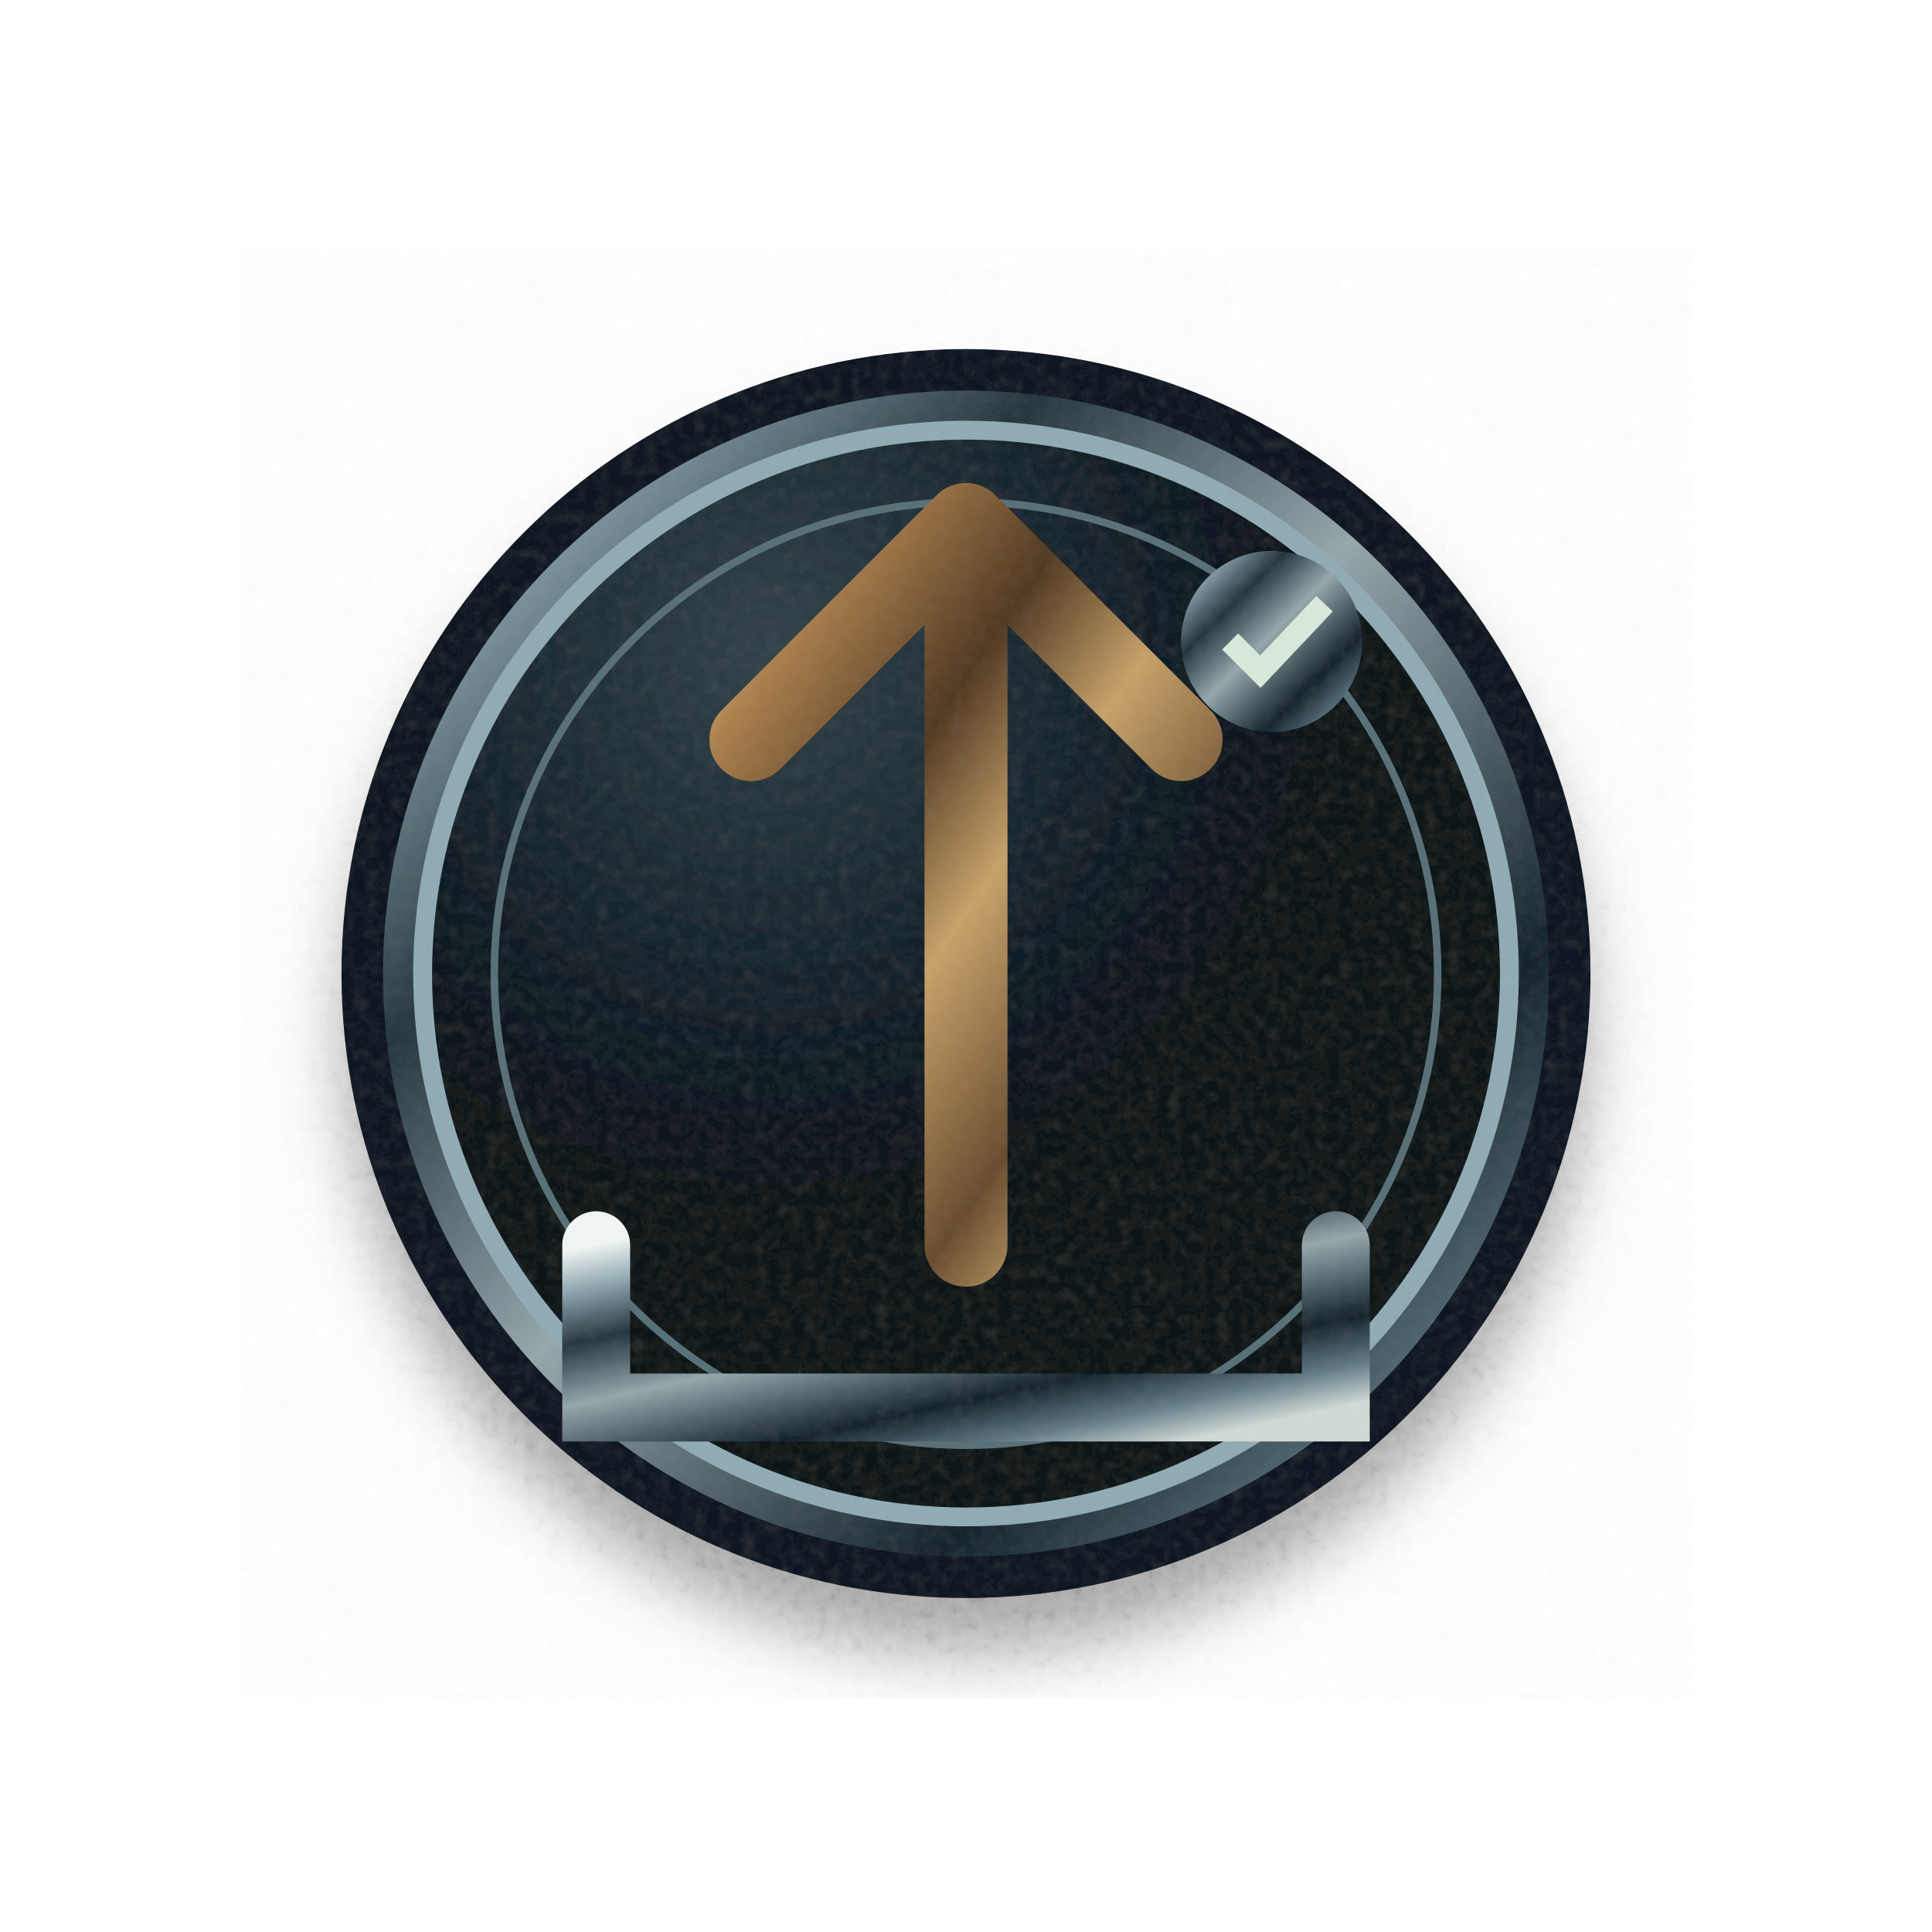
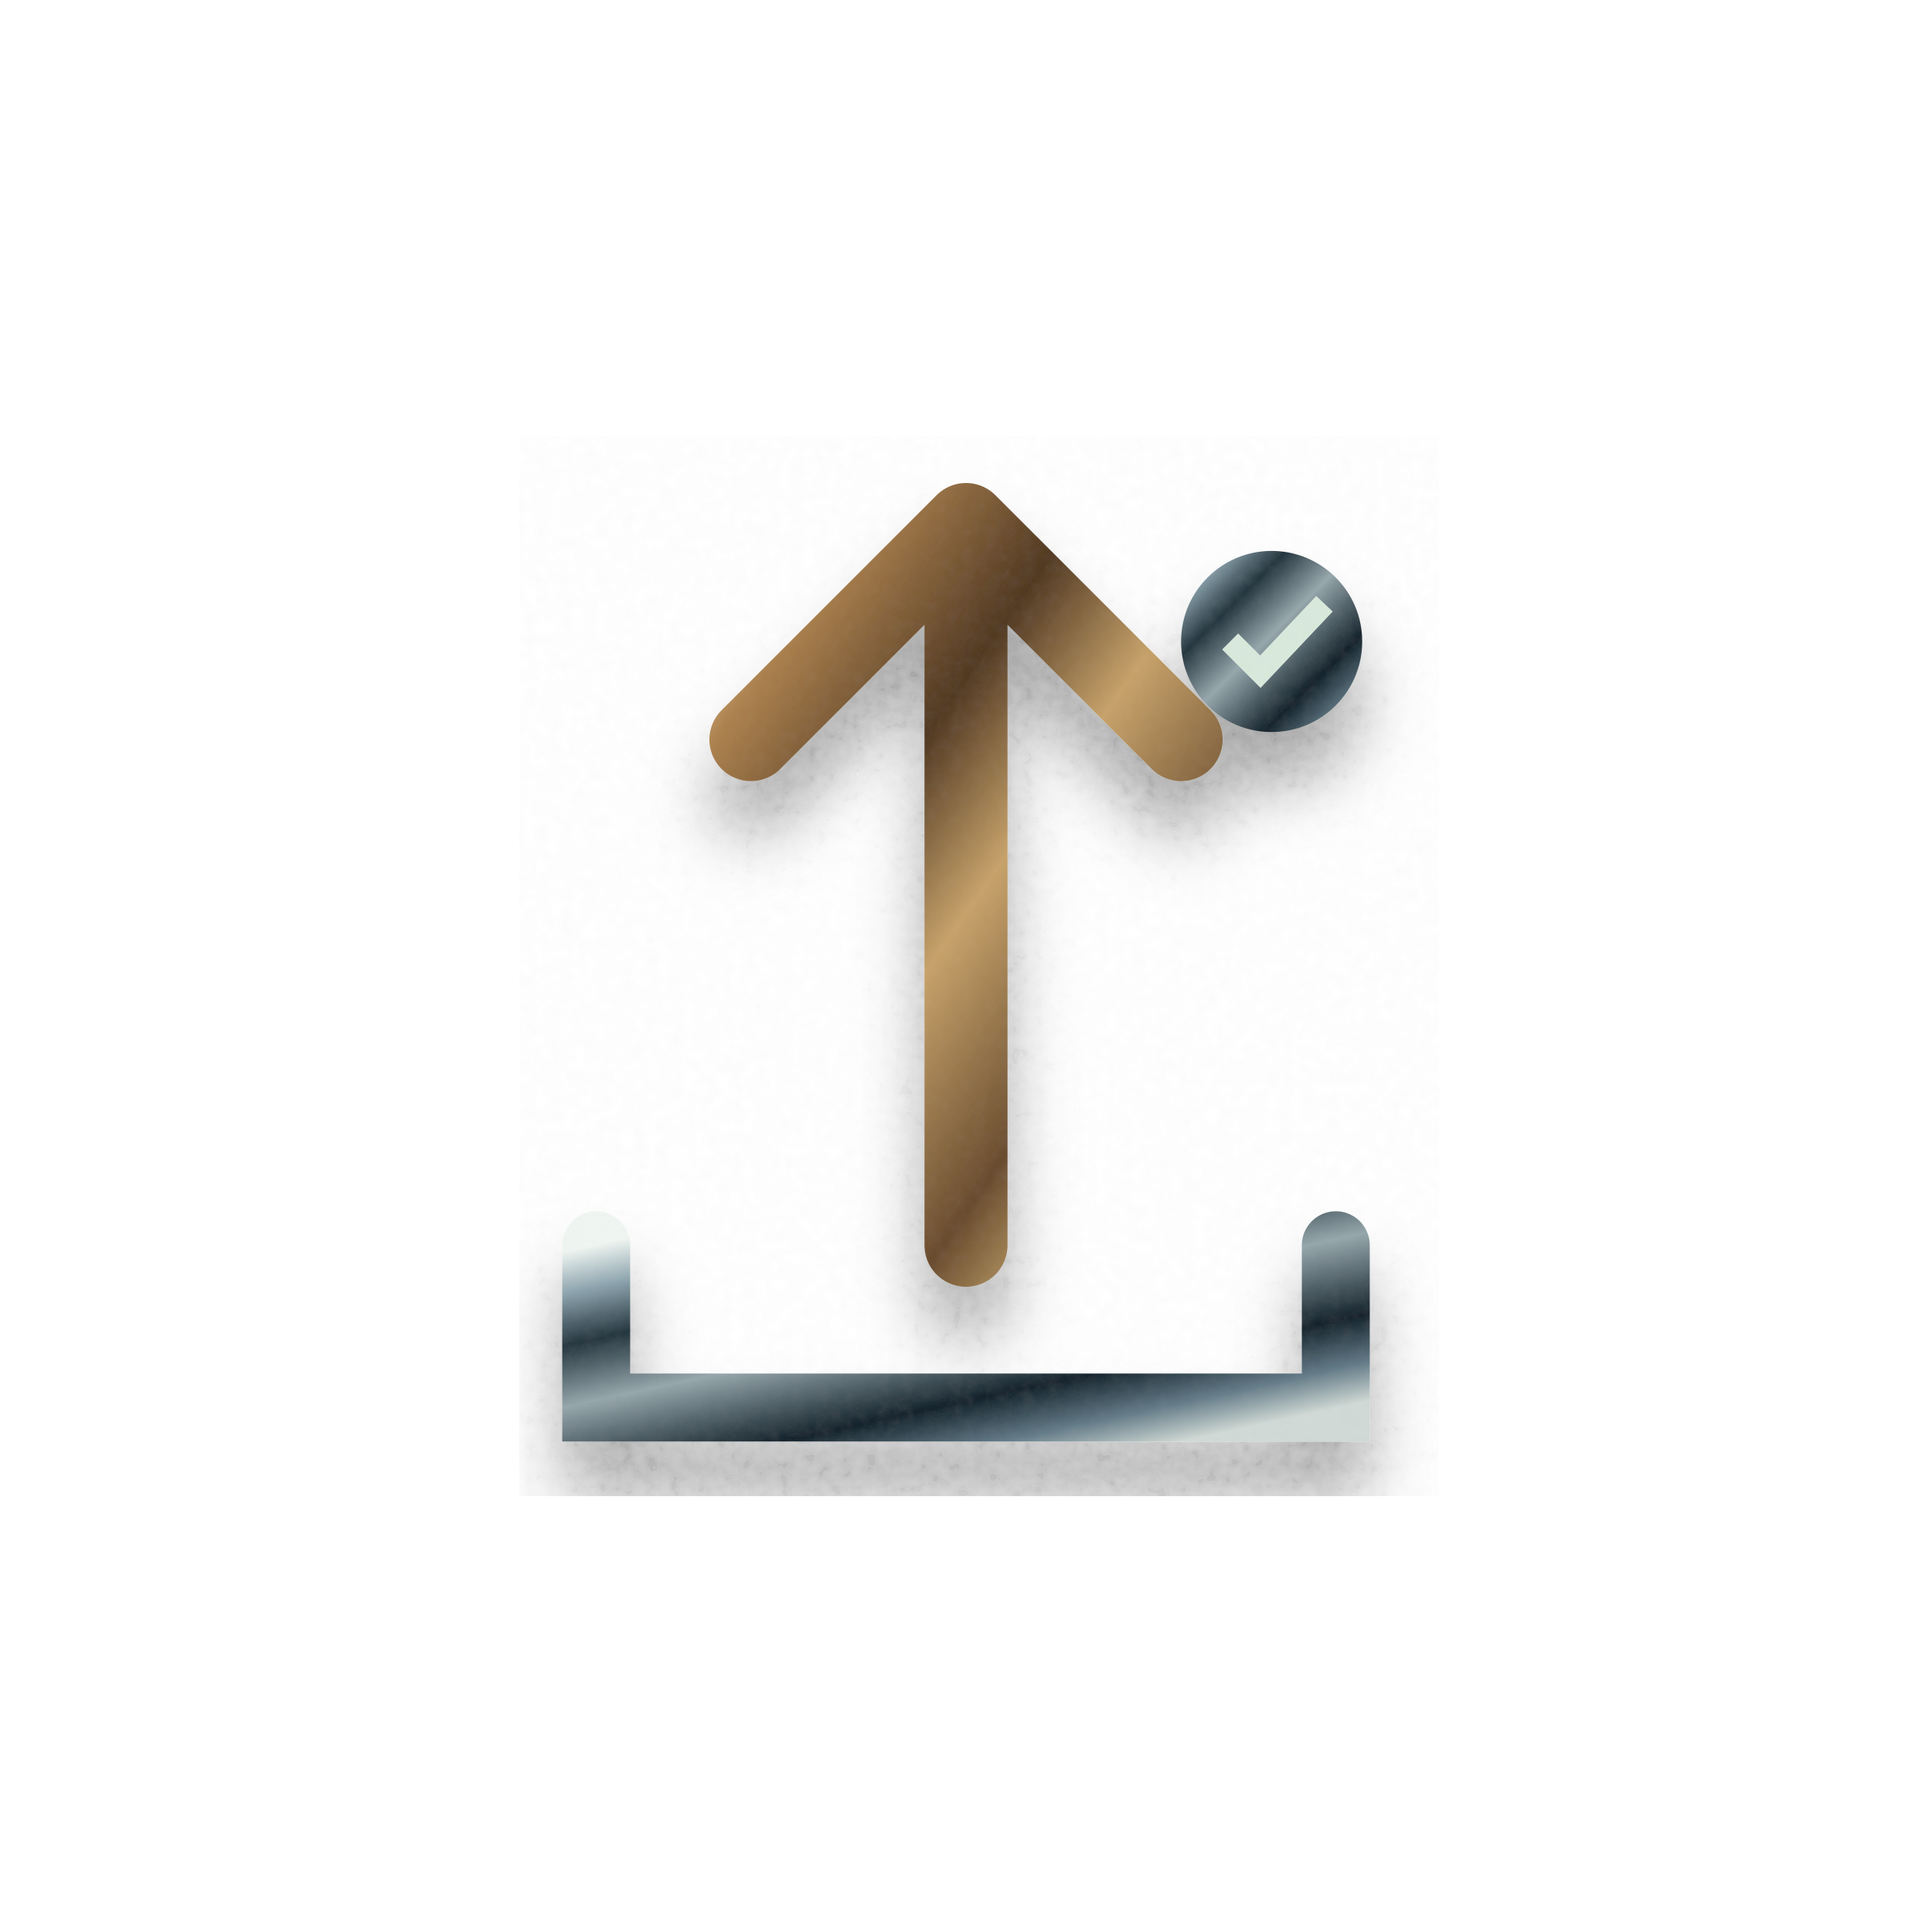
<svg xmlns="http://www.w3.org/2000/svg" width="512" height="512" viewBox="0 0 512 512" fill="none" role="img" aria-label="Import réussi · activité reçue">
  <defs>
    <linearGradient id="metal" x1="0" y1="0" x2="1" y2="1">
      <stop stop-color="#eff5f1" />
      <stop offset=".13" stop-color="#8da4ae" />
      <stop offset=".29" stop-color="#25363f" />
      <stop offset=".48" stop-color="#96a7ac" />
      <stop offset=".73" stop-color="#14232c" />
      <stop offset=".88" stop-color="#647c88" />
      <stop offset="1" stop-color="#d0d9d5" />
    </linearGradient>
    <linearGradient id="bronze" x1="0" y1="0" x2=".85" y2="1">
      <stop stop-color="#fbe7b3" />
      <stop offset=".13" stop-color="#ad824e" />
      <stop offset=".37" stop-color="#513922" />
      <stop offset=".56" stop-color="#c7a26a" />
      <stop offset=".8" stop-color="#694c2e" />
      <stop offset="1" stop-color="#eac986" />
    </linearGradient>
    <linearGradient id="stone" x1=".1" y1="0" x2=".9" y2="1">
      <stop stop-color="#596871" />
      <stop offset=".23" stop-color="#2f3f4a" />
      <stop offset=".59" stop-color="#131f27" />
      <stop offset=".82" stop-color="#34454e" />
      <stop offset="1" stop-color="#0a141c" />
    </linearGradient>
    <linearGradient id="glass" x1="0" y1="0" x2=".9" y2="1">
      <stop stop-color="#b7e4e1" />
      <stop offset=".14" stop-color="#284852" />
      <stop offset=".46" stop-color="#091923" />
      <stop offset=".8" stop-color="#355465" />
      <stop offset="1" stop-color="#10242b" />
    </linearGradient>
    <radialGradient id="face" cx=".32" cy=".2">
      <stop stop-color="#33434b" />
      <stop offset=".66" stop-color="#132129" />
      <stop offset="1" stop-color="#091219" />
    </radialGradient>
    <filter id="drop" x="-25%" y="-25%" width="150%" height="165%">
      <feGaussianBlur in="SourceAlpha" stdDeviation="9" result="a" />
      <feOffset in="a" dx="0" dy="15" result="b" />
      <feComponentTransfer in="b" result="c">
        <feFuncA type="linear" slope=".38" />
      </feComponentTransfer>
      <feMerge>
        <feMergeNode in="c" />
        <feMergeNode in="SourceGraphic" />
      </feMerge>
    </filter>
    <filter id="grain">
      <feTurbulence type="fractalNoise" baseFrequency=".31" numOctaves="2" seed="6" result="t" />
      <feColorMatrix in="t" type="saturate" values="0" />
      <feComponentTransfer>
        <feFuncA type="linear" slope=".045" />
      </feComponentTransfer>
      <feBlend in="SourceGraphic" mode="soft-light" />
    </filter>
  </defs>
  <g filter="url(#grain)">
    <g filter="url(#drop)">
-       <circle cx="256" cy="258" r="160" fill="url(#metal)" stroke="#0c1821" stroke-width="11" />
-       <circle cx="256" cy="258" r="144" fill="url(#face)" stroke="#90abb3" stroke-width="5" />
-       <circle cx="256" cy="258" r="125" fill="none" stroke="#596f77" stroke-width="2" />
      <path d="M158 330v43h196v-43" stroke="url(#metal)" stroke-width="18" stroke-linecap="round" />
      <path d="M256 145v185m-57-134 57-57 57 57" stroke="url(#bronze)" stroke-width="22" stroke-linecap="round" stroke-linejoin="round" />
      <circle cx="337" cy="170" r="24" fill="url(#metal)" />
      <path d="m326 170 8 8 17-18" stroke="#d8e8db" stroke-width="6" />
    </g>
  </g>
</svg>
